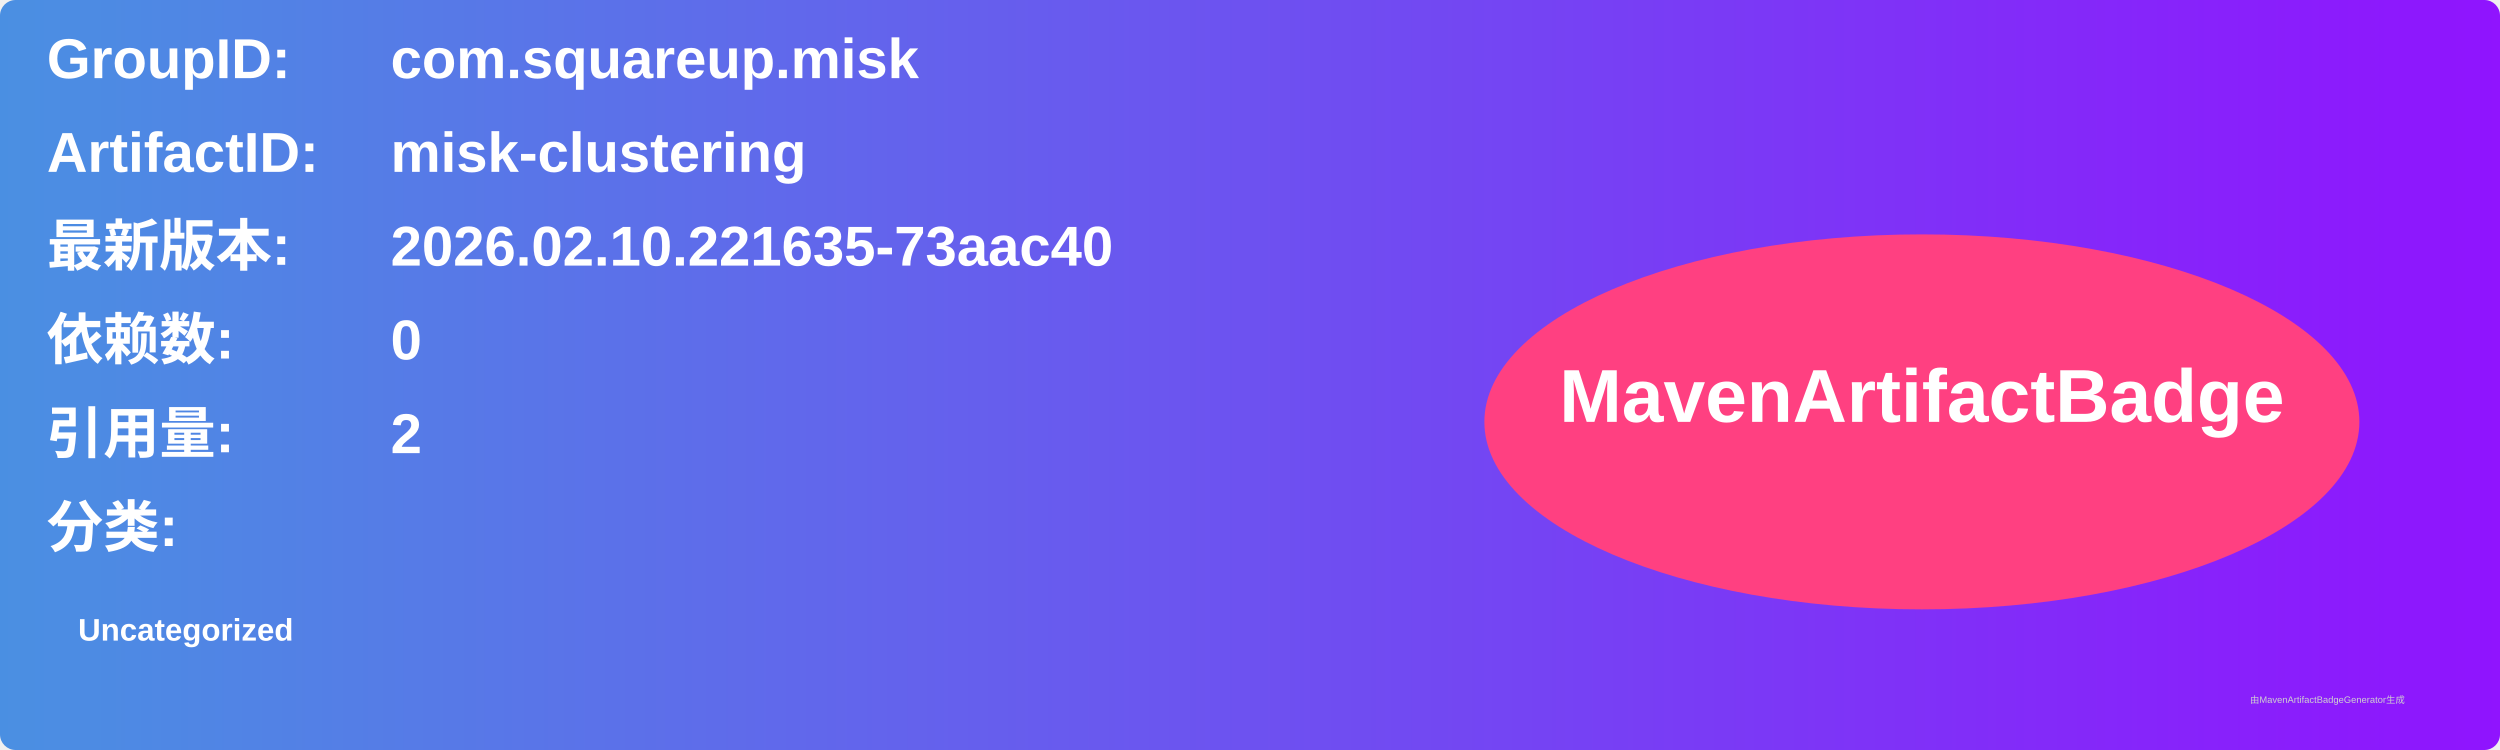
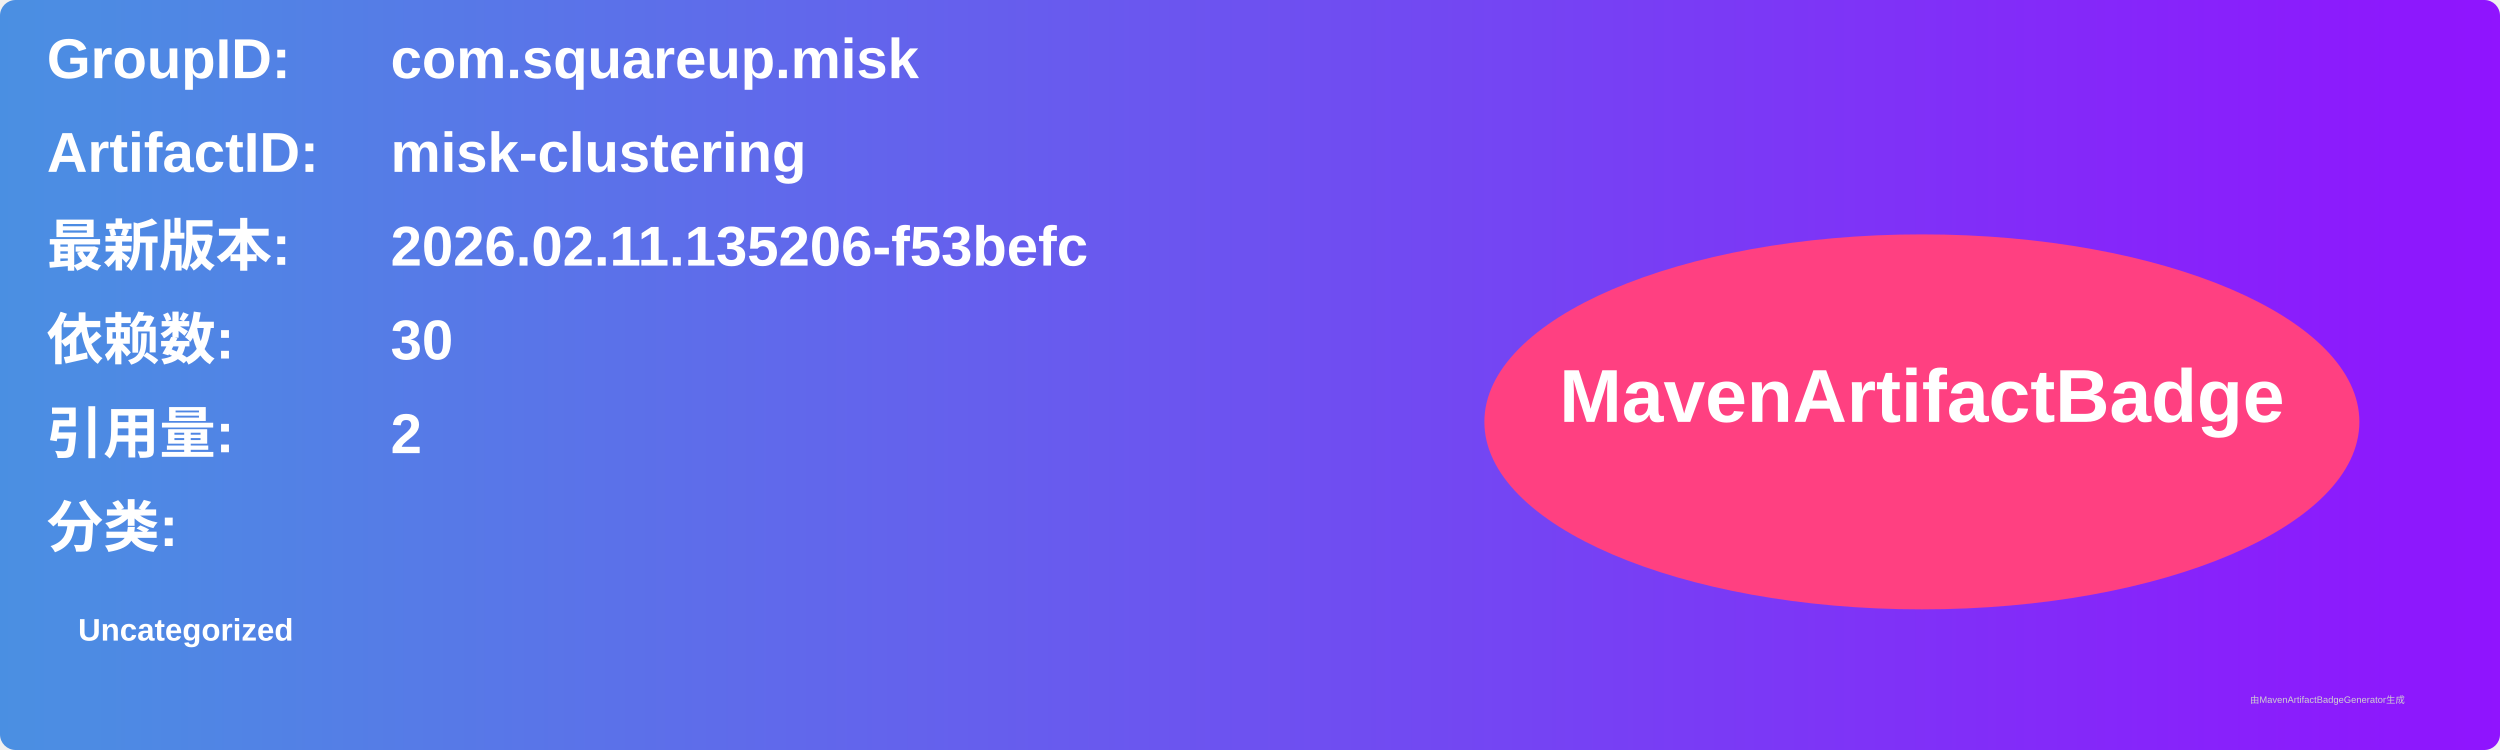
<svg xmlns="http://www.w3.org/2000/svg" width="800" height="240" viewBox="0 0 800 240">
  <linearGradient id="grad" x1="0%" y1="0%" x2="100%" y2="0%">
    <stop offset="0%" stop-color="#4a90e2" />
    <stop offset="100%" stop-color="#9013fe" />
  </linearGradient>
  <rect width="100%" height="100%" rx="5" ry="5" fill="url(#grad)" />
  <g transform="translate(15, 15)">
    <text x="0" y="10" font-family="Arial" font-size="18" fill="white" font-weight="bold" width="260">GroupID:</text>
    <text x="110" y="10" font-family="Arial" font-size="18" fill="white" font-weight="bold" width="460">com.squareup.misk</text>
    <text x="0" y="40" font-family="Arial" font-size="18" fill="white" font-weight="bold" width="260">ArtifactID:</text>
    <text x="110" y="40" font-family="Arial" font-size="18" fill="white" font-weight="bold" width="460">misk-clustering</text>
    <text x="0" y="70" font-family="Arial" font-size="18" fill="white" font-weight="bold">最新版本:</text>
    <text x="110" y="70" font-family="Arial" font-size="18" fill="white" font-weight="bold">
-       <tspan font-weight="bold">2026.02.10.221635-73aac40</tspan>
+       <tspan font-weight="bold">2026.02.11.135206-f53befc</tspan>
    </text>
    <text x="0" y="100" font-family="Arial" font-size="18" fill="white" font-weight="bold">依赖数: </text>
    <text x="110" y="100" font-family="Arial" font-size="18" fill="white">
-       <tspan font-weight="bold">0</tspan>
+       <tspan font-weight="bold">30</tspan>
    </text>
    <text x="0" y="130" font-family="Arial" font-size="18" fill="white" font-weight="bold">引用量: </text>
    <text x="110" y="130" font-family="Arial" font-size="18" fill="white">
      <tspan font-weight="bold">2</tspan>
    </text>
    <text x="0" y="160" font-family="Arial" font-size="18" fill="white" font-weight="bold">分类:</text>
    <text x="10" y="190" font-family="Arial" font-size="10" fill="white">
      <tspan font-weight="bold">Uncategorized</tspan>
    </text>
    <ellipse cx="600" cy="120" rx="140" ry="60" fill="#ff4081" />
    <text x="600" y="120" text-anchor="middle" font-family="Arial" font-size="24" fill="white" font-weight="bold">MavenArtifactBadge</text>
  </g>
  <text x="720" y="225" font-family="Arial" font-size="3" fill="#d0d0d0">由MavenArtifactBadgeGenerator生成</text>
</svg>
